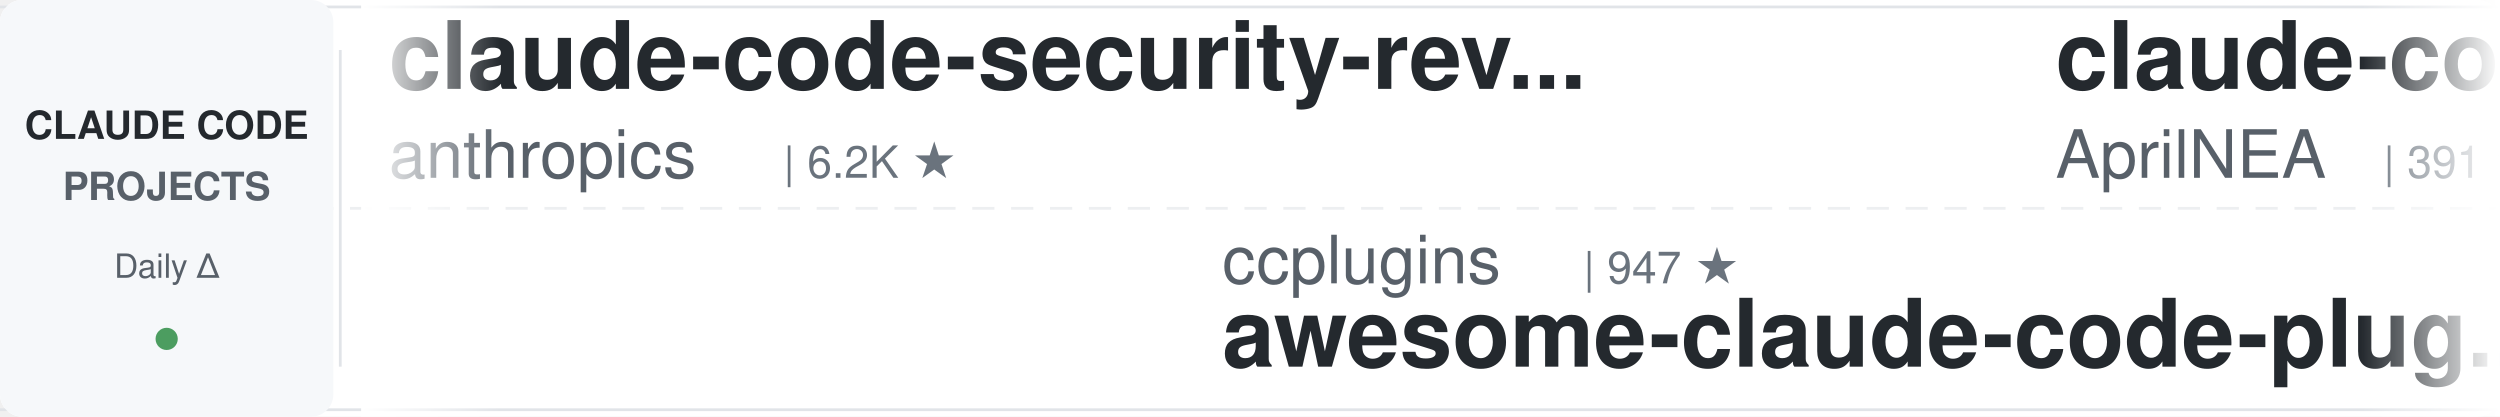
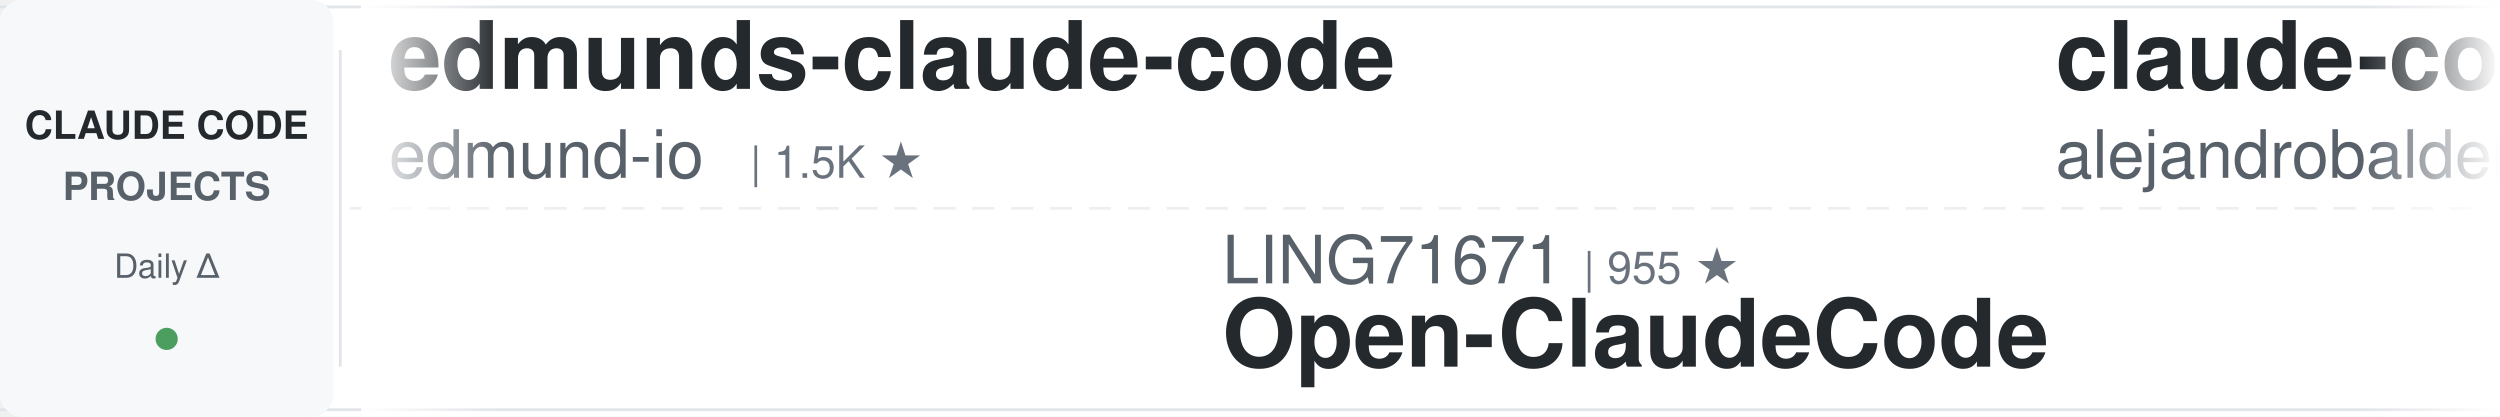
<svg xmlns="http://www.w3.org/2000/svg" width="900" height="150">
  <defs>
    <linearGradient id="leftFade" x1="0%" y1="0%" x2="100%" y2="0%">
      <stop offset="0%" style="stop-color:#ffffff;stop-opacity:1" />
      <stop offset="100%" style="stop-color:#ffffff;stop-opacity:0" />
    </linearGradient>
    <linearGradient id="rightFade" x1="0%" y1="0%" x2="100%" y2="0%">
      <stop offset="0%" style="stop-color:#ffffff;stop-opacity:0" />
      <stop offset="100%" style="stop-color:#ffffff;stop-opacity:1" />
    </linearGradient>
  </defs>
  <rect width="900" height="150" fill="#ffffff" rx="8" />
  <rect x="0" y="2" width="900" height="1" fill="#e1e4e8" />
  <rect x="0" y="147" width="900" height="1" fill="#e1e4e8" />
  <line x1="0" y1="75" x2="900" y2="75" stroke="#e1e4e8" stroke-width="1" stroke-dasharray="8 6" opacity="0.6" />
  <rect x="0" y="0" width="120" height="150" fill="#f6f8fa" rx="8" />
  <text x="60" y="50" font-family="-apple-system, BlinkMacSystemFont, 'Segoe UI', Helvetica, Arial, sans-serif" font-size="14" font-weight="600" fill="#24292e" text-anchor="middle">CLAUDE CODE</text>
  <text x="60" y="72" font-family="-apple-system, BlinkMacSystemFont, 'Segoe UI', Helvetica, Arial, sans-serif" font-size="14" font-weight="600" fill="#586069" text-anchor="middle">PROJECTS</text>
  <text x="60" y="100" font-family="-apple-system, BlinkMacSystemFont, 'Segoe UI', Helvetica, Arial, sans-serif" font-size="12" font-weight="500" fill="#586069" text-anchor="middle">Daily Δ</text>
  <circle cx="60" cy="122" r="4" fill="#22863a" opacity="0.8" />
  <rect x="122" y="18" width="1" height="114" fill="#e1e4e8" />
  <clipPath id="tickerClip">
    <rect x="130" y="0" width="770" height="150" />
  </clipPath>
  <g clip-path="url(#tickerClip)">
    <g id="tickerItems">
      <animateTransform attributeName="transform" attributeType="XML" type="translate" from="0 0" to="-3000 0" dur="54s" repeatCount="indefinite" />
      <g transform="translate(0, 0)">
-         <text x="140" y="32" font-family="-apple-system, BlinkMacSystemFont, 'Segoe UI', Helvetica, Arial, sans-serif" font-size="34" font-weight="600" fill="#24292e">claude-code-security-rev...</text>
-         <text x="140" y="64" font-family="-apple-system, BlinkMacSystemFont, 'Segoe UI', Helvetica, Arial, sans-serif" font-size="24" font-weight="400" fill="#586069">anthropics</text>
-         <text x="282" y="64" font-family="-apple-system, BlinkMacSystemFont, 'Segoe UI', Helvetica, Arial, sans-serif" font-size="16" font-weight="500" fill="#6a737d">| 6.2K ★</text>
+         <text x="140" y="32" font-family="-apple-system, BlinkMacSystemFont, 'Segoe UI', Helvetica, Arial, sans-serif" font-size="34" font-weight="600" fill="#24292e">edmunds-claude-code</text>
+         <text x="140" y="64" font-family="-apple-system, BlinkMacSystemFont, 'Segoe UI', Helvetica, Arial, sans-serif" font-size="24" font-weight="400" fill="#586069">edmund-io</text>
+         <text x="270" y="64" font-family="-apple-system, BlinkMacSystemFont, 'Segoe UI', Helvetica, Arial, sans-serif" font-size="16" font-weight="500" fill="#6a737d">| 1.5K ★</text>
      </g>
      <g transform="translate(300, 0)">
-         <text x="140" y="102" font-family="-apple-system, BlinkMacSystemFont, 'Segoe UI', Helvetica, Arial, sans-serif" font-size="24" font-weight="400" fill="#586069">ccplugins</text>
-         <text x="270" y="102" font-family="-apple-system, BlinkMacSystemFont, 'Segoe UI', Helvetica, Arial, sans-serif" font-size="16" font-weight="500" fill="#6a737d">| 947 ★</text>
-         <text x="140" y="132" font-family="-apple-system, BlinkMacSystemFont, 'Segoe UI', Helvetica, Arial, sans-serif" font-size="34" font-weight="600" fill="#24292e">awesome-claude-code-plug...</text>
+         <text x="140" y="102" font-family="-apple-system, BlinkMacSystemFont, 'Segoe UI', Helvetica, Arial, sans-serif" font-size="24" font-weight="400" fill="#586069">LING71671</text>
+         <text x="270" y="102" font-family="-apple-system, BlinkMacSystemFont, 'Segoe UI', Helvetica, Arial, sans-serif" font-size="16" font-weight="500" fill="#6a737d">| 955 ★</text>
+         <text x="140" y="132" font-family="-apple-system, BlinkMacSystemFont, 'Segoe UI', Helvetica, Arial, sans-serif" font-size="34" font-weight="600" fill="#24292e">Open-ClaudeCode</text>
      </g>
      <g transform="translate(600, 0)">
-         <text x="140" y="32" font-family="-apple-system, BlinkMacSystemFont, 'Segoe UI', Helvetica, Arial, sans-serif" font-size="34" font-weight="600" fill="#24292e">claude-code-source</text>
-         <text x="140" y="64" font-family="-apple-system, BlinkMacSystemFont, 'Segoe UI', Helvetica, Arial, sans-serif" font-size="24" font-weight="400" fill="#586069">AprilNEA</text>
-         <text x="258" y="64" font-family="-apple-system, BlinkMacSystemFont, 'Segoe UI', Helvetica, Arial, sans-serif" font-size="16" font-weight="500" fill="#6a737d">| 391 ★</text>
+         <text x="140" y="32" font-family="-apple-system, BlinkMacSystemFont, 'Segoe UI', Helvetica, Arial, sans-serif" font-size="34" font-weight="600" fill="#24292e">claude-code-from-source</text>
+         <text x="140" y="64" font-family="-apple-system, BlinkMacSystemFont, 'Segoe UI', Helvetica, Arial, sans-serif" font-size="24" font-weight="400" fill="#586069">alejandrobalderas</text>
+         <text x="366" y="64" font-family="-apple-system, BlinkMacSystemFont, 'Segoe UI', Helvetica, Arial, sans-serif" font-size="16" font-weight="500" fill="#6a737d">| 2.8K ★</text>
      </g>
      <g transform="translate(900, 0)">
-         <text x="140" y="102" font-family="-apple-system, BlinkMacSystemFont, 'Segoe UI', Helvetica, Arial, sans-serif" font-size="24" font-weight="400" fill="#586069">centminmod</text>
-         <text x="282" y="102" font-family="-apple-system, BlinkMacSystemFont, 'Segoe UI', Helvetica, Arial, sans-serif" font-size="16" font-weight="500" fill="#6a737d">| 2.6K ★</text>
-         <text x="140" y="132" font-family="-apple-system, BlinkMacSystemFont, 'Segoe UI', Helvetica, Arial, sans-serif" font-size="34" font-weight="600" fill="#24292e">my-claude-code-setup</text>
+         <text x="140" y="102" font-family="-apple-system, BlinkMacSystemFont, 'Segoe UI', Helvetica, Arial, sans-serif" font-size="24" font-weight="400" fill="#586069">kodu-ai</text>
+         <text x="246" y="102" font-family="-apple-system, BlinkMacSystemFont, 'Segoe UI', Helvetica, Arial, sans-serif" font-size="16" font-weight="500" fill="#6a737d">| 5.2K ★</text>
+         <text x="140" y="132" font-family="-apple-system, BlinkMacSystemFont, 'Segoe UI', Helvetica, Arial, sans-serif" font-size="34" font-weight="600" fill="#24292e">claude-coder</text>
      </g>
      <g transform="translate(1200, 0)">
-         <text x="140" y="32" font-family="-apple-system, BlinkMacSystemFont, 'Segoe UI', Helvetica, Arial, sans-serif" font-size="34" font-weight="600" fill="#24292e">claude-code-video-toolki...</text>
-         <text x="140" y="64" font-family="-apple-system, BlinkMacSystemFont, 'Segoe UI', Helvetica, Arial, sans-serif" font-size="24" font-weight="400" fill="#586069">digitalsamba</text>
-         <text x="306" y="64" font-family="-apple-system, BlinkMacSystemFont, 'Segoe UI', Helvetica, Arial, sans-serif" font-size="16" font-weight="500" fill="#6a737d">| 2.1K ★</text>
+         <text x="140" y="32" font-family="-apple-system, BlinkMacSystemFont, 'Segoe UI', Helvetica, Arial, sans-serif" font-size="34" font-weight="600" fill="#24292e">Claude-Code-Source-Study</text>
+         <text x="140" y="64" font-family="-apple-system, BlinkMacSystemFont, 'Segoe UI', Helvetica, Arial, sans-serif" font-size="24" font-weight="400" fill="#586069">luyao618</text>
+         <text x="258" y="64" font-family="-apple-system, BlinkMacSystemFont, 'Segoe UI', Helvetica, Arial, sans-serif" font-size="16" font-weight="500" fill="#6a737d">| 1.7K ★</text>
      </g>
      <g transform="translate(1500, 0)">
-         <text x="140" y="102" font-family="-apple-system, BlinkMacSystemFont, 'Segoe UI', Helvetica, Arial, sans-serif" font-size="24" font-weight="400" fill="#586069">Chachamaru127</text>
-         <text x="318" y="102" font-family="-apple-system, BlinkMacSystemFont, 'Segoe UI', Helvetica, Arial, sans-serif" font-size="16" font-weight="500" fill="#6a737d">| 3.1K ★</text>
-         <text x="140" y="132" font-family="-apple-system, BlinkMacSystemFont, 'Segoe UI', Helvetica, Arial, sans-serif" font-size="34" font-weight="600" fill="#24292e">claude-code-harness</text>
+         <text x="140" y="102" font-family="-apple-system, BlinkMacSystemFont, 'Segoe UI', Helvetica, Arial, sans-serif" font-size="24" font-weight="400" fill="#586069">Maciek-roboblog</text>
+         <text x="342" y="102" font-family="-apple-system, BlinkMacSystemFont, 'Segoe UI', Helvetica, Arial, sans-serif" font-size="16" font-weight="500" fill="#6a737d">| 8.7K ★</text>
+         <text x="140" y="132" font-family="-apple-system, BlinkMacSystemFont, 'Segoe UI', Helvetica, Arial, sans-serif" font-size="34" font-weight="600" fill="#24292e">Claude-Code-Usage-Monito...</text>
      </g>
      <g transform="translate(1800, 0)">
-         <text x="140" y="32" font-family="-apple-system, BlinkMacSystemFont, 'Segoe UI', Helvetica, Arial, sans-serif" font-size="34" font-weight="600" fill="#24292e">claude-code-source-build</text>
-         <text x="140" y="64" font-family="-apple-system, BlinkMacSystemFont, 'Segoe UI', Helvetica, Arial, sans-serif" font-size="24" font-weight="400" fill="#586069">andrew-kramer-inno</text>
-         <text x="378" y="64" font-family="-apple-system, BlinkMacSystemFont, 'Segoe UI', Helvetica, Arial, sans-serif" font-size="16" font-weight="500" fill="#6a737d">| 596 ★</text>
+         <text x="140" y="32" font-family="-apple-system, BlinkMacSystemFont, 'Segoe UI', Helvetica, Arial, sans-serif" font-size="34" font-weight="600" fill="#24292e">claude-code-tips</text>
+         <text x="140" y="64" font-family="-apple-system, BlinkMacSystemFont, 'Segoe UI', Helvetica, Arial, sans-serif" font-size="24" font-weight="400" fill="#586069">ykdojo</text>
+         <text x="234" y="64" font-family="-apple-system, BlinkMacSystemFont, 'Segoe UI', Helvetica, Arial, sans-serif" font-size="16" font-weight="500" fill="#6a737d">| 10.1K ★</text>
      </g>
      <g transform="translate(2100, 0)">
-         <text x="140" y="102" font-family="-apple-system, BlinkMacSystemFont, 'Segoe UI', Helvetica, Arial, sans-serif" font-size="24" font-weight="400" fill="#586069">feiskyer</text>
-         <text x="258" y="102" font-family="-apple-system, BlinkMacSystemFont, 'Segoe UI', Helvetica, Arial, sans-serif" font-size="16" font-weight="500" fill="#6a737d">| 1.7K ★</text>
-         <text x="140" y="132" font-family="-apple-system, BlinkMacSystemFont, 'Segoe UI', Helvetica, Arial, sans-serif" font-size="34" font-weight="600" fill="#24292e">claude-code-settings</text>
+         <text x="140" y="102" font-family="-apple-system, BlinkMacSystemFont, 'Segoe UI', Helvetica, Arial, sans-serif" font-size="24" font-weight="400" fill="#586069">Pimzino</text>
+         <text x="246" y="102" font-family="-apple-system, BlinkMacSystemFont, 'Segoe UI', Helvetica, Arial, sans-serif" font-size="16" font-weight="500" fill="#6a737d">| 3.9K ★</text>
+         <text x="140" y="132" font-family="-apple-system, BlinkMacSystemFont, 'Segoe UI', Helvetica, Arial, sans-serif" font-size="34" font-weight="600" fill="#24292e">claude-code-spec-workflo...</text>
      </g>
      <g transform="translate(2400, 0)">
-         <text x="140" y="32" font-family="-apple-system, BlinkMacSystemFont, 'Segoe UI', Helvetica, Arial, sans-serif" font-size="34" font-weight="600" fill="#24292e">claude-code-showcase</text>
-         <text x="140" y="64" font-family="-apple-system, BlinkMacSystemFont, 'Segoe UI', Helvetica, Arial, sans-serif" font-size="24" font-weight="400" fill="#586069">ChrisWiles</text>
-         <text x="282" y="64" font-family="-apple-system, BlinkMacSystemFont, 'Segoe UI', Helvetica, Arial, sans-serif" font-size="16" font-weight="500" fill="#6a737d">| 6.1K ★</text>
+         <text x="140" y="32" font-family="-apple-system, BlinkMacSystemFont, 'Segoe UI', Helvetica, Arial, sans-serif" font-size="34" font-weight="600" fill="#24292e">claude-code-tudou</text>
+         <text x="140" y="64" font-family="-apple-system, BlinkMacSystemFont, 'Segoe UI', Helvetica, Arial, sans-serif" font-size="24" font-weight="400" fill="#586069">AICoderTudou</text>
+         <text x="306" y="64" font-family="-apple-system, BlinkMacSystemFont, 'Segoe UI', Helvetica, Arial, sans-serif" font-size="16" font-weight="500" fill="#6a737d">| 494 ★</text>
      </g>
      <g transform="translate(2700, 0)">
-         <text x="140" y="102" font-family="-apple-system, BlinkMacSystemFont, 'Segoe UI', Helvetica, Arial, sans-serif" font-size="24" font-weight="400" fill="#586069">alejandrobalderas</text>
-         <text x="366" y="102" font-family="-apple-system, BlinkMacSystemFont, 'Segoe UI', Helvetica, Arial, sans-serif" font-size="16" font-weight="500" fill="#6a737d">| 2.8K ★</text>
-         <text x="140" y="132" font-family="-apple-system, BlinkMacSystemFont, 'Segoe UI', Helvetica, Arial, sans-serif" font-size="34" font-weight="600" fill="#24292e">claude-code-from-source</text>
+         <text x="140" y="102" font-family="-apple-system, BlinkMacSystemFont, 'Segoe UI', Helvetica, Arial, sans-serif" font-size="24" font-weight="400" fill="#586069">shanraisshan</text>
+         <text x="306" y="102" font-family="-apple-system, BlinkMacSystemFont, 'Segoe UI', Helvetica, Arial, sans-serif" font-size="16" font-weight="500" fill="#6a737d">| 66.1K ★</text>
+         <text x="140" y="132" font-family="-apple-system, BlinkMacSystemFont, 'Segoe UI', Helvetica, Arial, sans-serif" font-size="34" font-weight="600" fill="#24292e">claude-code-best-practic...</text>
      </g>
      <g transform="translate(3000, 0)">
-         <text x="140" y="32" font-family="-apple-system, BlinkMacSystemFont, 'Segoe UI', Helvetica, Arial, sans-serif" font-size="34" font-weight="600" fill="#24292e">claude-code-security-rev...</text>
-         <text x="140" y="64" font-family="-apple-system, BlinkMacSystemFont, 'Segoe UI', Helvetica, Arial, sans-serif" font-size="24" font-weight="400" fill="#586069">anthropics</text>
-         <text x="282" y="64" font-family="-apple-system, BlinkMacSystemFont, 'Segoe UI', Helvetica, Arial, sans-serif" font-size="16" font-weight="500" fill="#6a737d">| 6.2K ★</text>
+         <text x="140" y="32" font-family="-apple-system, BlinkMacSystemFont, 'Segoe UI', Helvetica, Arial, sans-serif" font-size="34" font-weight="600" fill="#24292e">edmunds-claude-code</text>
+         <text x="140" y="64" font-family="-apple-system, BlinkMacSystemFont, 'Segoe UI', Helvetica, Arial, sans-serif" font-size="24" font-weight="400" fill="#586069">edmund-io</text>
+         <text x="270" y="64" font-family="-apple-system, BlinkMacSystemFont, 'Segoe UI', Helvetica, Arial, sans-serif" font-size="16" font-weight="500" fill="#6a737d">| 1.5K ★</text>
      </g>
      <g transform="translate(3300, 0)">
-         <text x="140" y="102" font-family="-apple-system, BlinkMacSystemFont, 'Segoe UI', Helvetica, Arial, sans-serif" font-size="24" font-weight="400" fill="#586069">ccplugins</text>
-         <text x="270" y="102" font-family="-apple-system, BlinkMacSystemFont, 'Segoe UI', Helvetica, Arial, sans-serif" font-size="16" font-weight="500" fill="#6a737d">| 947 ★</text>
-         <text x="140" y="132" font-family="-apple-system, BlinkMacSystemFont, 'Segoe UI', Helvetica, Arial, sans-serif" font-size="34" font-weight="600" fill="#24292e">awesome-claude-code-plug...</text>
+         <text x="140" y="102" font-family="-apple-system, BlinkMacSystemFont, 'Segoe UI', Helvetica, Arial, sans-serif" font-size="24" font-weight="400" fill="#586069">LING71671</text>
+         <text x="270" y="102" font-family="-apple-system, BlinkMacSystemFont, 'Segoe UI', Helvetica, Arial, sans-serif" font-size="16" font-weight="500" fill="#6a737d">| 955 ★</text>
+         <text x="140" y="132" font-family="-apple-system, BlinkMacSystemFont, 'Segoe UI', Helvetica, Arial, sans-serif" font-size="34" font-weight="600" fill="#24292e">Open-ClaudeCode</text>
      </g>
      <g transform="translate(3600, 0)">
-         <text x="140" y="32" font-family="-apple-system, BlinkMacSystemFont, 'Segoe UI', Helvetica, Arial, sans-serif" font-size="34" font-weight="600" fill="#24292e">claude-code-source</text>
-         <text x="140" y="64" font-family="-apple-system, BlinkMacSystemFont, 'Segoe UI', Helvetica, Arial, sans-serif" font-size="24" font-weight="400" fill="#586069">AprilNEA</text>
-         <text x="258" y="64" font-family="-apple-system, BlinkMacSystemFont, 'Segoe UI', Helvetica, Arial, sans-serif" font-size="16" font-weight="500" fill="#6a737d">| 391 ★</text>
+         <text x="140" y="32" font-family="-apple-system, BlinkMacSystemFont, 'Segoe UI', Helvetica, Arial, sans-serif" font-size="34" font-weight="600" fill="#24292e">claude-code-from-source</text>
+         <text x="140" y="64" font-family="-apple-system, BlinkMacSystemFont, 'Segoe UI', Helvetica, Arial, sans-serif" font-size="24" font-weight="400" fill="#586069">alejandrobalderas</text>
+         <text x="366" y="64" font-family="-apple-system, BlinkMacSystemFont, 'Segoe UI', Helvetica, Arial, sans-serif" font-size="16" font-weight="500" fill="#6a737d">| 2.8K ★</text>
      </g>
      <g transform="translate(3900, 0)">
-         <text x="140" y="102" font-family="-apple-system, BlinkMacSystemFont, 'Segoe UI', Helvetica, Arial, sans-serif" font-size="24" font-weight="400" fill="#586069">centminmod</text>
-         <text x="282" y="102" font-family="-apple-system, BlinkMacSystemFont, 'Segoe UI', Helvetica, Arial, sans-serif" font-size="16" font-weight="500" fill="#6a737d">| 2.6K ★</text>
-         <text x="140" y="132" font-family="-apple-system, BlinkMacSystemFont, 'Segoe UI', Helvetica, Arial, sans-serif" font-size="34" font-weight="600" fill="#24292e">my-claude-code-setup</text>
+         <text x="140" y="102" font-family="-apple-system, BlinkMacSystemFont, 'Segoe UI', Helvetica, Arial, sans-serif" font-size="24" font-weight="400" fill="#586069">kodu-ai</text>
+         <text x="246" y="102" font-family="-apple-system, BlinkMacSystemFont, 'Segoe UI', Helvetica, Arial, sans-serif" font-size="16" font-weight="500" fill="#6a737d">| 5.2K ★</text>
+         <text x="140" y="132" font-family="-apple-system, BlinkMacSystemFont, 'Segoe UI', Helvetica, Arial, sans-serif" font-size="34" font-weight="600" fill="#24292e">claude-coder</text>
      </g>
    </g>
  </g>
  <rect x="130" y="0" width="50" height="150" fill="url(#leftFade)" />
  <rect x="850" y="0" width="50" height="150" fill="url(#rightFade)" />
</svg>
